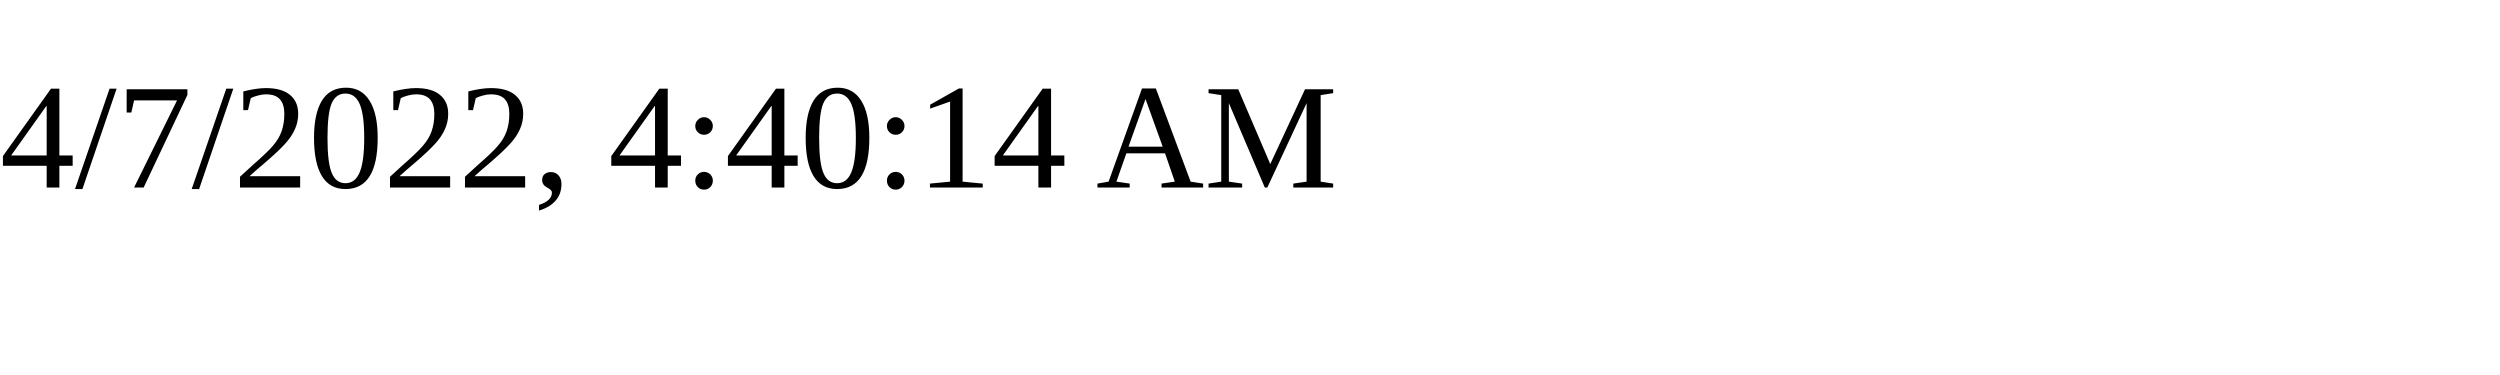
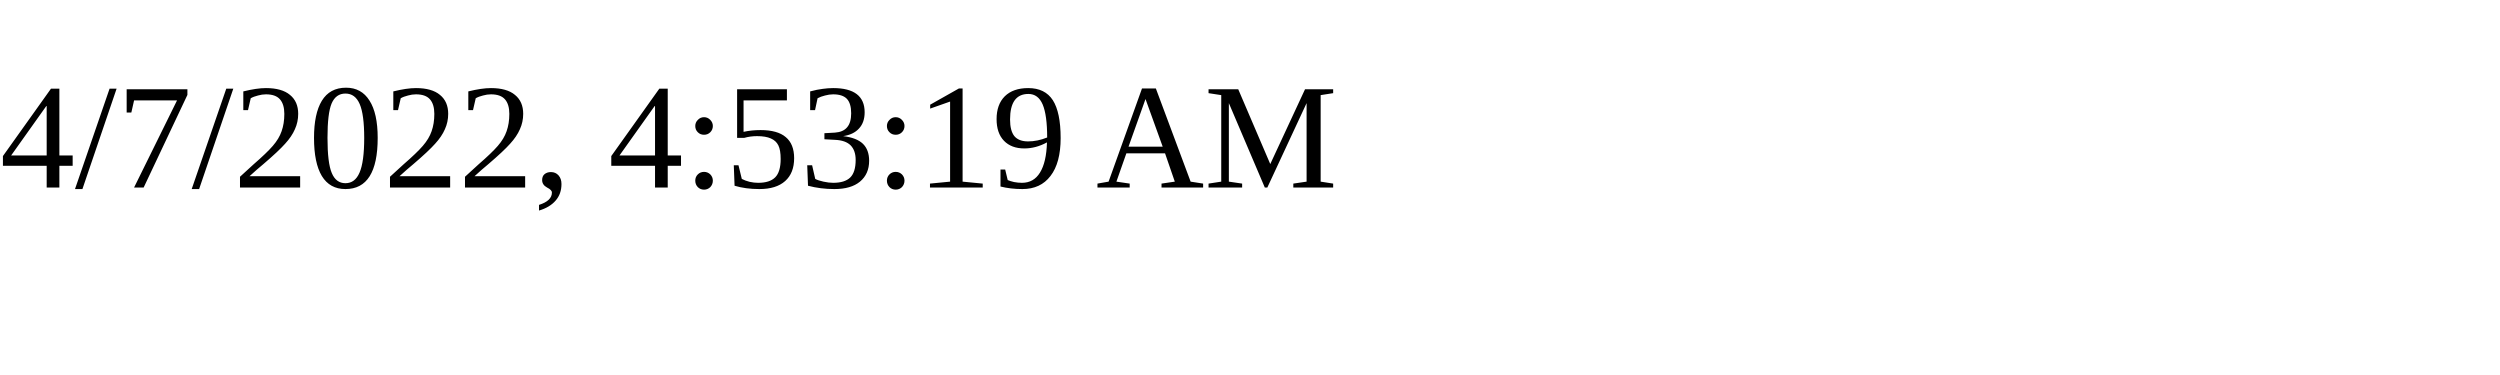
<svg xmlns="http://www.w3.org/2000/svg" height="30" width="200">
-   <text x="0" y="15">4/7/2022, 4:40:14 AM</text>
+   <text x="0" y="15">4/7/2022, 4:53:19 AM</text>
</svg>
